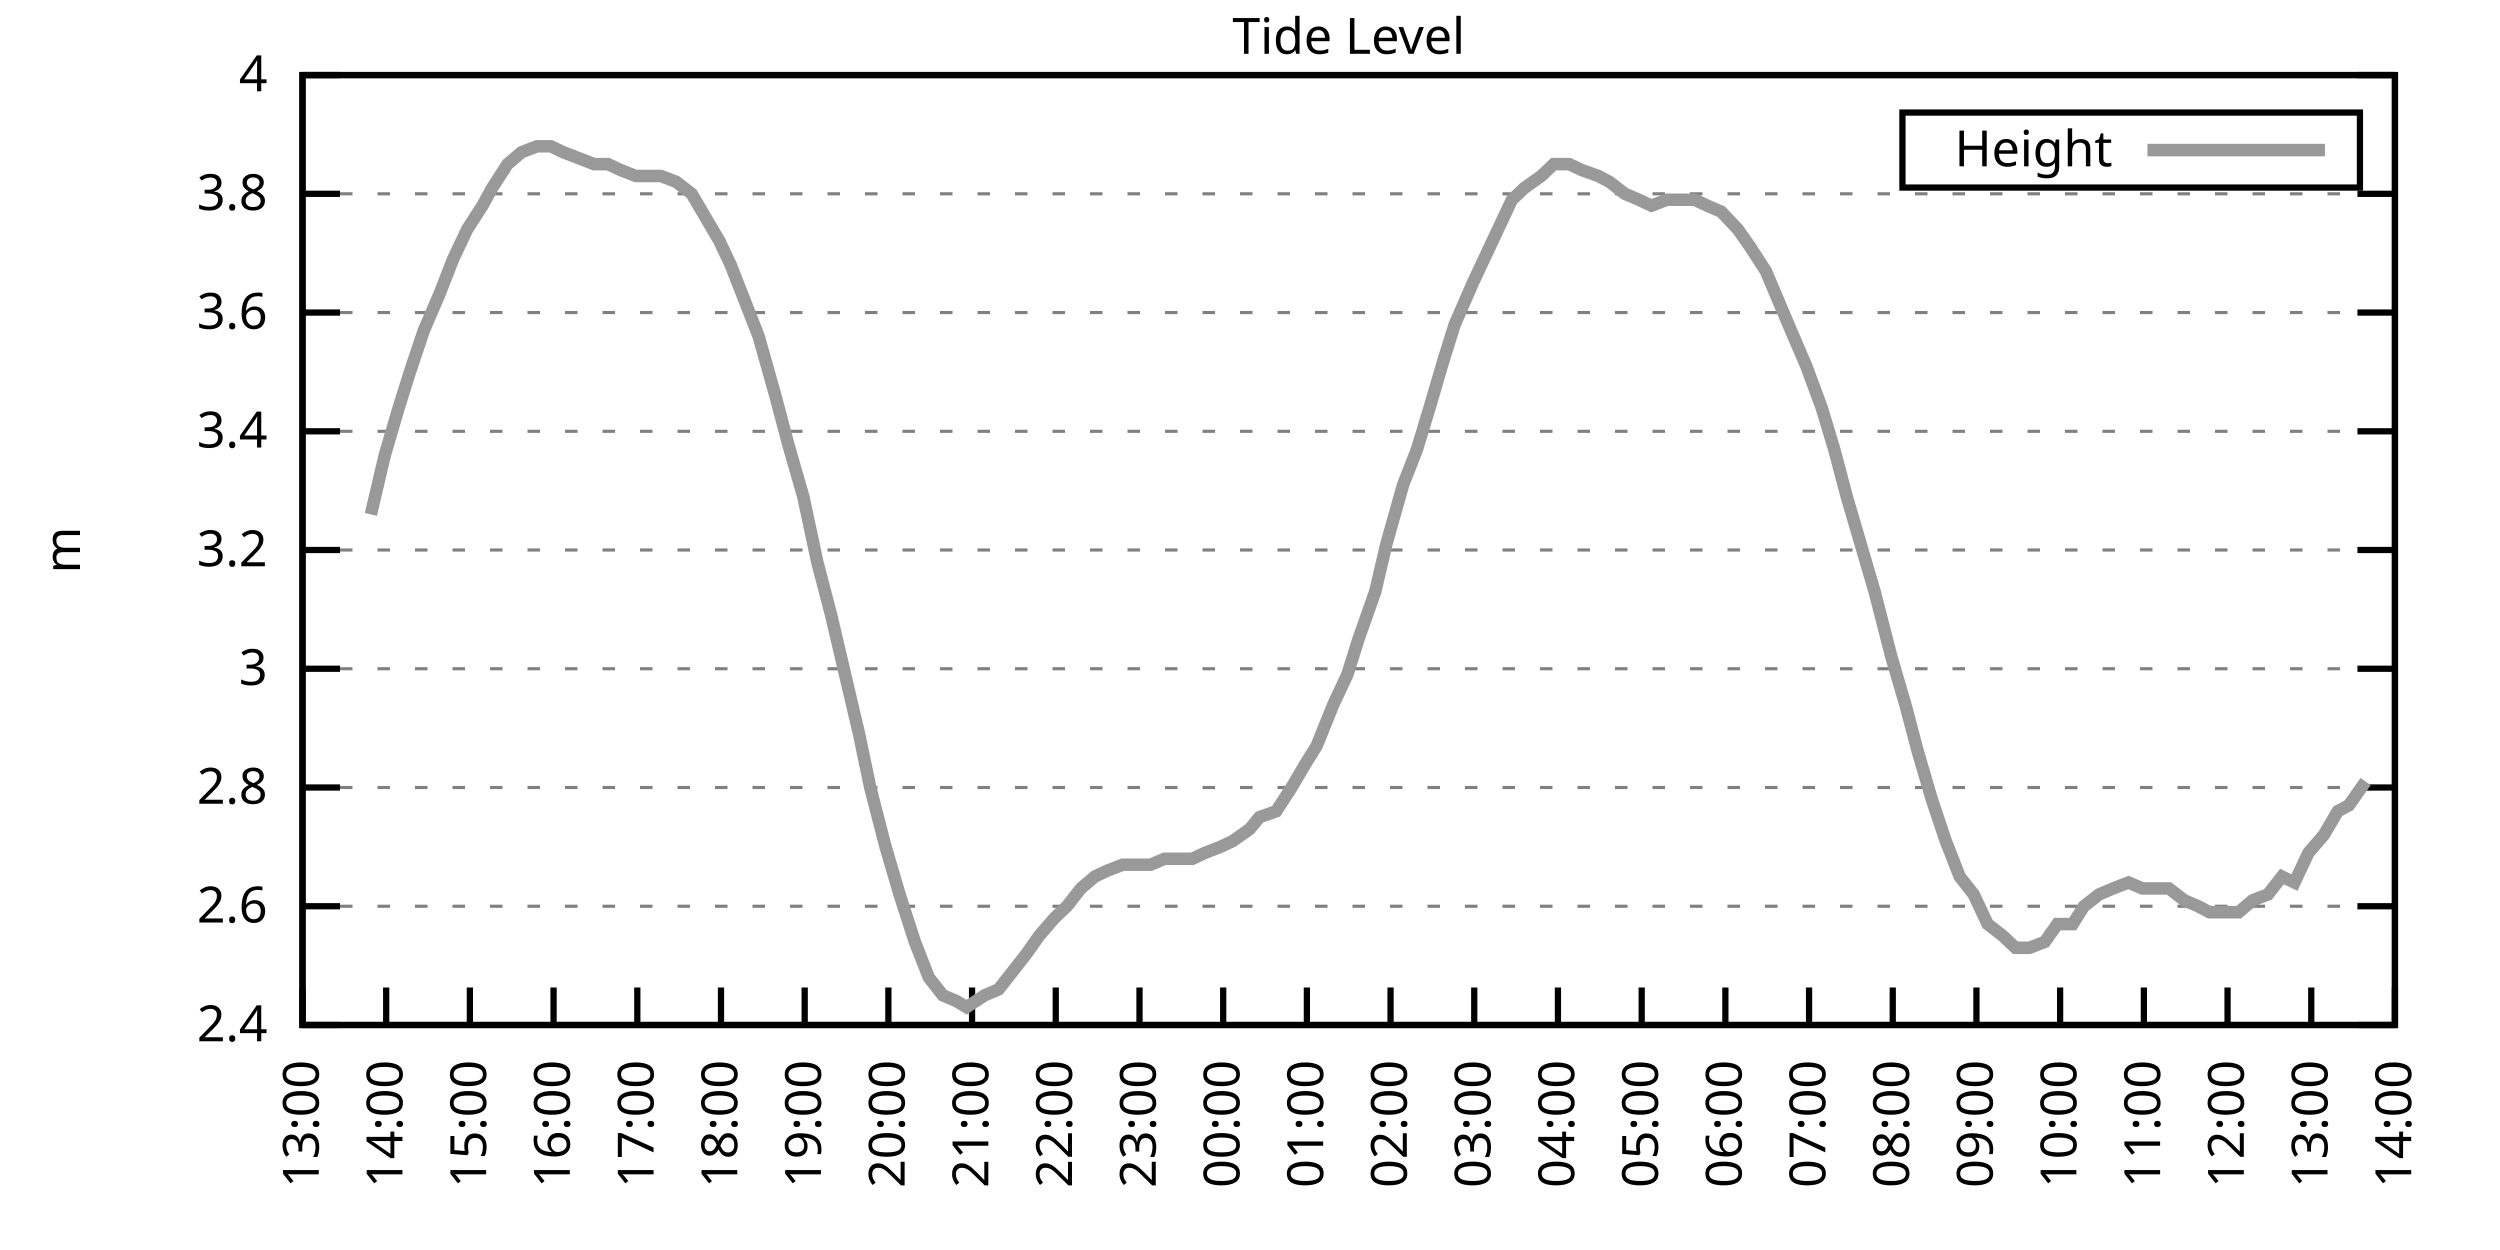
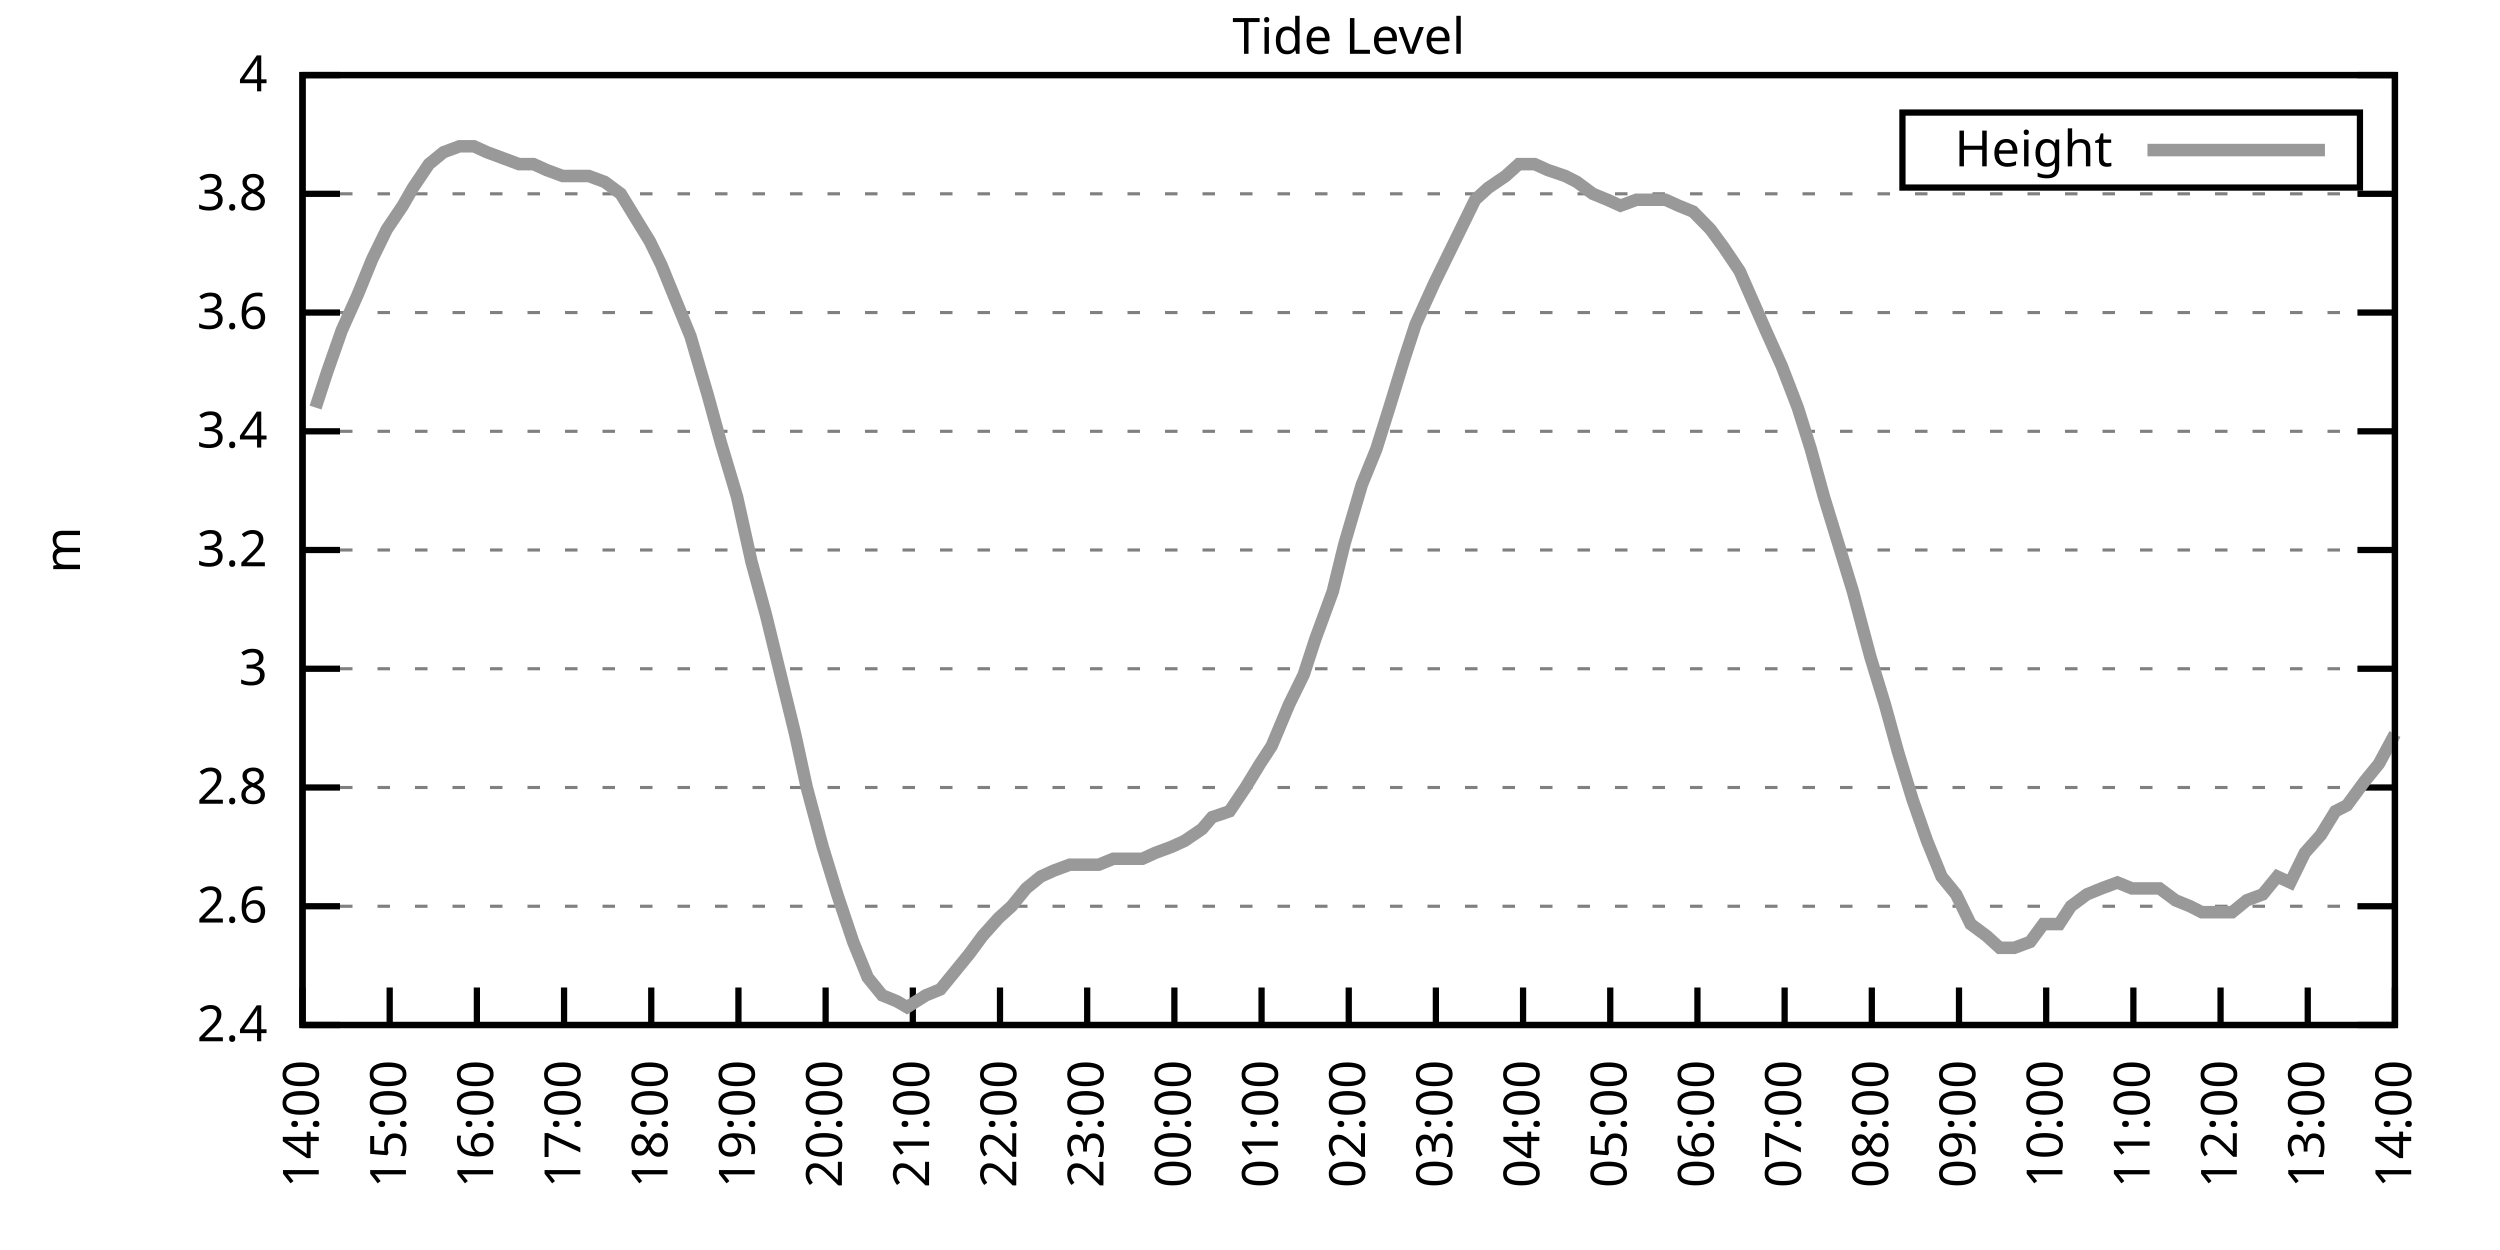
<svg xmlns="http://www.w3.org/2000/svg" xmlns:xlink="http://www.w3.org/1999/xlink" width="400" height="200" viewBox="0 0 400 200">
  <g id="gnuplot_canvas">
    <rect x="0" y="0" width="400" height="200" fill="none" />
    <defs>
      <circle id="gpDot" r="0.5" stroke-width="0.5" stroke="currentColor" />
      <path id="gpPt0" stroke-width="0.333" stroke="currentColor" d="M-1,0 h2 M0,-1 v2" />
      <path id="gpPt1" stroke-width="0.333" stroke="currentColor" d="M-1,-1 L1,1 M1,-1 L-1,1" />
      <path id="gpPt2" stroke-width="0.333" stroke="currentColor" d="M-1,0 L1,0 M0,-1 L0,1 M-1,-1 L1,1 M-1,1 L1,-1" />
      <rect id="gpPt3" stroke-width="0.333" stroke="currentColor" x="-1" y="-1" width="2" height="2" />
      <rect id="gpPt4" stroke-width="0.333" stroke="currentColor" fill="currentColor" x="-1" y="-1" width="2" height="2" />
      <circle id="gpPt5" stroke-width="0.333" stroke="currentColor" cx="0" cy="0" r="1" />
      <use xlink:href="#gpPt5" id="gpPt6" fill="currentColor" stroke="none" />
      <path id="gpPt7" stroke-width="0.333" stroke="currentColor" d="M0,-1.33 L-1.33,0.67 L1.33,0.67 z" />
      <use xlink:href="#gpPt7" id="gpPt8" fill="currentColor" stroke="none" />
      <use xlink:href="#gpPt7" id="gpPt9" stroke="currentColor" transform="rotate(180)" />
      <use xlink:href="#gpPt9" id="gpPt10" fill="currentColor" stroke="none" />
      <use xlink:href="#gpPt3" id="gpPt11" stroke="currentColor" transform="rotate(45)" />
      <use xlink:href="#gpPt11" id="gpPt12" fill="currentColor" stroke="none" />
      <path id="gpPt13" stroke-width="0.333" stroke="currentColor" d="M0,1.330 L1.265,0.411 L0.782,-1.067 L-0.782,-1.076 L-1.265,0.411 z" />
      <use xlink:href="#gpPt13" id="gpPt14" fill="currentColor" stroke="none" />
      <filter id="textbox" filterUnits="objectBoundingBox" x="0" y="0" height="1" width="1">
        <feFlood flood-color="white" flood-opacity="1" result="bgnd" />
        <feComposite in="SourceGraphic" in2="bgnd" operator="atop" />
      </filter>
      <filter id="greybox" filterUnits="objectBoundingBox" x="0" y="0" height="1" width="1">
        <feFlood flood-color="lightgrey" flood-opacity="1" result="grey" />
        <feComposite in="SourceGraphic" in2="grey" operator="atop" />
      </filter>
    </defs>
    <g fill="none" color="white" stroke="currentColor" stroke-width="1.00" stroke-linecap="butt" stroke-linejoin="miter">
</g>
    <g fill="none" color="black" stroke="currentColor" stroke-width="1.00" stroke-linecap="butt" stroke-linejoin="miter">
      <g stroke="none" shape-rendering="crispEdges">
        <polygon fill="rgb(255, 255, 255)" points="48.40,164.00 383.18,164.00 383.18,12.02 48.40,12.02 " />
      </g>
    </g>
    <g fill="none" color="black" stroke="currentColor" stroke-width="1.00" stroke-linecap="butt" stroke-linejoin="miter">
</g>
    <g fill="none" color="black" stroke="black" stroke-width="0.50" stroke-linecap="butt" stroke-linejoin="miter">
</g>
    <g fill="none" color="gray" stroke="currentColor" stroke-width="0.50" stroke-linecap="butt" stroke-linejoin="miter">
      <path stroke="gray" stroke-dasharray="2,4" class="gridline" d="M48.40,164.00 L383.19,164.00  " />
    </g>
    <g fill="none" color="gray" stroke="gray" stroke-width="1.00" stroke-linecap="butt" stroke-linejoin="miter">
</g>
    <g fill="none" color="black" stroke="currentColor" stroke-width="1.00" stroke-linecap="butt" stroke-linejoin="miter">
      <path stroke="black" d="M48.40,164.00 L54.40,164.00 M383.19,164.00 L377.19,164.00  " />
      <g transform="translate(42.80,166.60)" stroke="none" fill="black" font-family="Sans" font-size="8.00" text-anchor="end">
        <text>
          <tspan font-family="Sans"> 2.4</tspan>
        </text>
      </g>
    </g>
    <g fill="none" color="black" stroke="currentColor" stroke-width="1.00" stroke-linecap="butt" stroke-linejoin="miter">
</g>
    <g fill="none" color="black" stroke="black" stroke-width="0.50" stroke-linecap="butt" stroke-linejoin="miter">
</g>
    <g fill="none" color="gray" stroke="currentColor" stroke-width="0.50" stroke-linecap="butt" stroke-linejoin="miter">
      <path stroke="gray" stroke-dasharray="2,4" class="gridline" d="M48.40,145.00 L383.19,145.00  " />
    </g>
    <g fill="none" color="gray" stroke="gray" stroke-width="1.00" stroke-linecap="butt" stroke-linejoin="miter">
</g>
    <g fill="none" color="black" stroke="currentColor" stroke-width="1.00" stroke-linecap="butt" stroke-linejoin="miter">
      <path stroke="black" d="M48.40,145.00 L54.40,145.00 M383.19,145.00 L377.19,145.00  " />
      <g transform="translate(42.80,147.60)" stroke="none" fill="black" font-family="Sans" font-size="8.00" text-anchor="end">
        <text>
          <tspan font-family="Sans"> 2.6</tspan>
        </text>
      </g>
    </g>
    <g fill="none" color="black" stroke="currentColor" stroke-width="1.00" stroke-linecap="butt" stroke-linejoin="miter">
</g>
    <g fill="none" color="black" stroke="black" stroke-width="0.50" stroke-linecap="butt" stroke-linejoin="miter">
</g>
    <g fill="none" color="gray" stroke="currentColor" stroke-width="0.50" stroke-linecap="butt" stroke-linejoin="miter">
      <path stroke="gray" stroke-dasharray="2,4" class="gridline" d="M48.40,126.00 L383.19,126.00  " />
    </g>
    <g fill="none" color="gray" stroke="gray" stroke-width="1.00" stroke-linecap="butt" stroke-linejoin="miter">
</g>
    <g fill="none" color="black" stroke="currentColor" stroke-width="1.00" stroke-linecap="butt" stroke-linejoin="miter">
      <path stroke="black" d="M48.40,126.00 L54.40,126.00 M383.19,126.00 L377.19,126.00  " />
      <g transform="translate(42.80,128.60)" stroke="none" fill="black" font-family="Sans" font-size="8.00" text-anchor="end">
        <text>
          <tspan font-family="Sans"> 2.8</tspan>
        </text>
      </g>
    </g>
    <g fill="none" color="black" stroke="currentColor" stroke-width="1.00" stroke-linecap="butt" stroke-linejoin="miter">
</g>
    <g fill="none" color="black" stroke="black" stroke-width="0.50" stroke-linecap="butt" stroke-linejoin="miter">
</g>
    <g fill="none" color="gray" stroke="currentColor" stroke-width="0.50" stroke-linecap="butt" stroke-linejoin="miter">
      <path stroke="gray" stroke-dasharray="2,4" class="gridline" d="M48.40,107.00 L383.19,107.00  " />
    </g>
    <g fill="none" color="gray" stroke="gray" stroke-width="1.00" stroke-linecap="butt" stroke-linejoin="miter">
</g>
    <g fill="none" color="black" stroke="currentColor" stroke-width="1.00" stroke-linecap="butt" stroke-linejoin="miter">
      <path stroke="black" d="M48.40,107.00 L54.40,107.00 M383.19,107.00 L377.19,107.00  " />
      <g transform="translate(42.80,109.60)" stroke="none" fill="black" font-family="Sans" font-size="8.00" text-anchor="end">
        <text>
          <tspan font-family="Sans"> 3</tspan>
        </text>
      </g>
    </g>
    <g fill="none" color="black" stroke="currentColor" stroke-width="1.00" stroke-linecap="butt" stroke-linejoin="miter">
</g>
    <g fill="none" color="black" stroke="black" stroke-width="0.50" stroke-linecap="butt" stroke-linejoin="miter">
</g>
    <g fill="none" color="gray" stroke="currentColor" stroke-width="0.50" stroke-linecap="butt" stroke-linejoin="miter">
      <path stroke="gray" stroke-dasharray="2,4" class="gridline" d="M48.40,88.00 L383.19,88.00  " />
    </g>
    <g fill="none" color="gray" stroke="gray" stroke-width="1.00" stroke-linecap="butt" stroke-linejoin="miter">
</g>
    <g fill="none" color="black" stroke="currentColor" stroke-width="1.00" stroke-linecap="butt" stroke-linejoin="miter">
      <path stroke="black" d="M48.40,88.00 L54.40,88.00 M383.19,88.00 L377.19,88.00  " />
      <g transform="translate(42.80,90.60)" stroke="none" fill="black" font-family="Sans" font-size="8.00" text-anchor="end">
        <text>
          <tspan font-family="Sans"> 3.2</tspan>
        </text>
      </g>
    </g>
    <g fill="none" color="black" stroke="currentColor" stroke-width="1.00" stroke-linecap="butt" stroke-linejoin="miter">
</g>
    <g fill="none" color="black" stroke="black" stroke-width="0.50" stroke-linecap="butt" stroke-linejoin="miter">
</g>
    <g fill="none" color="gray" stroke="currentColor" stroke-width="0.50" stroke-linecap="butt" stroke-linejoin="miter">
      <path stroke="gray" stroke-dasharray="2,4" class="gridline" d="M48.40,69.01 L383.19,69.01  " />
    </g>
    <g fill="none" color="gray" stroke="gray" stroke-width="1.00" stroke-linecap="butt" stroke-linejoin="miter">
</g>
    <g fill="none" color="black" stroke="currentColor" stroke-width="1.00" stroke-linecap="butt" stroke-linejoin="miter">
      <path stroke="black" d="M48.40,69.01 L54.40,69.01 M383.19,69.01 L377.19,69.01  " />
      <g transform="translate(42.80,71.61)" stroke="none" fill="black" font-family="Sans" font-size="8.00" text-anchor="end">
        <text>
          <tspan font-family="Sans"> 3.4</tspan>
        </text>
      </g>
    </g>
    <g fill="none" color="black" stroke="currentColor" stroke-width="1.00" stroke-linecap="butt" stroke-linejoin="miter">
</g>
    <g fill="none" color="black" stroke="black" stroke-width="0.50" stroke-linecap="butt" stroke-linejoin="miter">
</g>
    <g fill="none" color="gray" stroke="currentColor" stroke-width="0.50" stroke-linecap="butt" stroke-linejoin="miter">
      <path stroke="gray" stroke-dasharray="2,4" class="gridline" d="M48.40,50.01 L383.19,50.01  " />
    </g>
    <g fill="none" color="gray" stroke="gray" stroke-width="1.00" stroke-linecap="butt" stroke-linejoin="miter">
</g>
    <g fill="none" color="black" stroke="currentColor" stroke-width="1.00" stroke-linecap="butt" stroke-linejoin="miter">
      <path stroke="black" d="M48.40,50.01 L54.40,50.01 M383.19,50.01 L377.19,50.01  " />
      <g transform="translate(42.80,52.61)" stroke="none" fill="black" font-family="Sans" font-size="8.00" text-anchor="end">
        <text>
          <tspan font-family="Sans"> 3.6</tspan>
        </text>
      </g>
    </g>
    <g fill="none" color="black" stroke="currentColor" stroke-width="1.00" stroke-linecap="butt" stroke-linejoin="miter">
</g>
    <g fill="none" color="black" stroke="black" stroke-width="0.50" stroke-linecap="butt" stroke-linejoin="miter">
</g>
    <g fill="none" color="gray" stroke="currentColor" stroke-width="0.50" stroke-linecap="butt" stroke-linejoin="miter">
      <path stroke="gray" stroke-dasharray="2,4" class="gridline" d="M48.40,31.01 L383.19,31.01  " />
    </g>
    <g fill="none" color="gray" stroke="gray" stroke-width="1.00" stroke-linecap="butt" stroke-linejoin="miter">
</g>
    <g fill="none" color="black" stroke="currentColor" stroke-width="1.00" stroke-linecap="butt" stroke-linejoin="miter">
      <path stroke="black" d="M48.40,31.01 L54.40,31.01 M383.19,31.01 L377.19,31.01  " />
      <g transform="translate(42.80,33.61)" stroke="none" fill="black" font-family="Sans" font-size="8.00" text-anchor="end">
        <text>
          <tspan font-family="Sans"> 3.8</tspan>
        </text>
      </g>
    </g>
    <g fill="none" color="black" stroke="currentColor" stroke-width="1.00" stroke-linecap="butt" stroke-linejoin="miter">
</g>
    <g fill="none" color="black" stroke="black" stroke-width="0.50" stroke-linecap="butt" stroke-linejoin="miter">
</g>
    <g fill="none" color="gray" stroke="currentColor" stroke-width="0.50" stroke-linecap="butt" stroke-linejoin="miter">
      <path stroke="gray" stroke-dasharray="2,4" class="gridline" d="M48.40,12.01 L383.19,12.01  " />
    </g>
    <g fill="none" color="gray" stroke="gray" stroke-width="1.00" stroke-linecap="butt" stroke-linejoin="miter">
</g>
    <g fill="none" color="black" stroke="currentColor" stroke-width="1.00" stroke-linecap="butt" stroke-linejoin="miter">
      <path stroke="black" d="M48.40,12.01 L54.40,12.01 M383.19,12.01 L377.19,12.01  " />
      <g transform="translate(42.80,14.61)" stroke="none" fill="black" font-family="Sans" font-size="8.00" text-anchor="end">
        <text>
          <tspan font-family="Sans"> 4</tspan>
        </text>
      </g>
    </g>
    <g fill="none" color="black" stroke="currentColor" stroke-width="1.00" stroke-linecap="butt" stroke-linejoin="miter">
      <path stroke="black" d="M48.40,164.00 L48.40,158.00  " />
      <g transform="translate(51.00,169.60) rotate(270.00)" stroke="none" fill="black" font-family="Sans" font-size="8.00" text-anchor="end">
        <text>
-           <tspan font-family="Sans">13:00</tspan>
-         </text>
-       </g>
-     </g>
-     <g fill="none" color="black" stroke="currentColor" stroke-width="1.00" stroke-linecap="butt" stroke-linejoin="miter">
-       <path stroke="black" d="M61.79,164.00 L61.79,158.00  " />
-       <g transform="translate(64.39,169.60) rotate(270.00)" stroke="none" fill="black" font-family="Sans" font-size="8.00" text-anchor="end">
-         <text>
          <tspan font-family="Sans">14:00</tspan>
        </text>
      </g>
    </g>
    <g fill="none" color="black" stroke="currentColor" stroke-width="1.00" stroke-linecap="butt" stroke-linejoin="miter">
-       <path stroke="black" d="M75.18,164.00 L75.18,158.00  " />
-       <g transform="translate(77.78,169.60) rotate(270.00)" stroke="none" fill="black" font-family="Sans" font-size="8.00" text-anchor="end">
+       <path stroke="black" d="M62.35,164.00 L62.35,158.00  " />
+       <g transform="translate(64.95,169.60) rotate(270.00)" stroke="none" fill="black" font-family="Sans" font-size="8.00" text-anchor="end">
        <text>
          <tspan font-family="Sans">15:00</tspan>
        </text>
      </g>
    </g>
    <g fill="none" color="black" stroke="currentColor" stroke-width="1.00" stroke-linecap="butt" stroke-linejoin="miter">
-       <path stroke="black" d="M88.57,164.00 L88.57,158.00  " />
-       <g transform="translate(91.17,169.60) rotate(270.00)" stroke="none" fill="black" font-family="Sans" font-size="8.00" text-anchor="end">
+       <path stroke="black" d="M76.30,164.00 L76.30,158.00  " />
+       <g transform="translate(78.90,169.60) rotate(270.00)" stroke="none" fill="black" font-family="Sans" font-size="8.00" text-anchor="end">
        <text>
          <tspan font-family="Sans">16:00</tspan>
        </text>
      </g>
    </g>
    <g fill="none" color="black" stroke="currentColor" stroke-width="1.00" stroke-linecap="butt" stroke-linejoin="miter">
-       <path stroke="black" d="M101.97,164.00 L101.97,158.00  " />
-       <g transform="translate(104.57,169.60) rotate(270.00)" stroke="none" fill="black" font-family="Sans" font-size="8.00" text-anchor="end">
+       <path stroke="black" d="M90.25,164.00 L90.25,158.00  " />
+       <g transform="translate(92.85,169.60) rotate(270.00)" stroke="none" fill="black" font-family="Sans" font-size="8.00" text-anchor="end">
        <text>
          <tspan font-family="Sans">17:00</tspan>
        </text>
      </g>
    </g>
    <g fill="none" color="black" stroke="currentColor" stroke-width="1.00" stroke-linecap="butt" stroke-linejoin="miter">
-       <path stroke="black" d="M115.36,164.00 L115.36,158.00  " />
-       <g transform="translate(117.96,169.60) rotate(270.00)" stroke="none" fill="black" font-family="Sans" font-size="8.00" text-anchor="end">
+       <path stroke="black" d="M104.20,164.00 L104.20,158.00  " />
+       <g transform="translate(106.80,169.60) rotate(270.00)" stroke="none" fill="black" font-family="Sans" font-size="8.00" text-anchor="end">
        <text>
          <tspan font-family="Sans">18:00</tspan>
        </text>
      </g>
    </g>
    <g fill="none" color="black" stroke="currentColor" stroke-width="1.00" stroke-linecap="butt" stroke-linejoin="miter">
-       <path stroke="black" d="M128.75,164.00 L128.75,158.00  " />
-       <g transform="translate(131.35,169.60) rotate(270.00)" stroke="none" fill="black" font-family="Sans" font-size="8.00" text-anchor="end">
+       <path stroke="black" d="M118.15,164.00 L118.15,158.00  " />
+       <g transform="translate(120.75,169.60) rotate(270.00)" stroke="none" fill="black" font-family="Sans" font-size="8.00" text-anchor="end">
        <text>
          <tspan font-family="Sans">19:00</tspan>
        </text>
      </g>
    </g>
    <g fill="none" color="black" stroke="currentColor" stroke-width="1.00" stroke-linecap="butt" stroke-linejoin="miter">
-       <path stroke="black" d="M142.14,164.00 L142.14,158.00  " />
-       <g transform="translate(144.74,169.60) rotate(270.00)" stroke="none" fill="black" font-family="Sans" font-size="8.00" text-anchor="end">
+       <path stroke="black" d="M132.10,164.00 L132.10,158.00  " />
+       <g transform="translate(134.70,169.60) rotate(270.00)" stroke="none" fill="black" font-family="Sans" font-size="8.00" text-anchor="end">
        <text>
          <tspan font-family="Sans">20:00</tspan>
        </text>
      </g>
    </g>
    <g fill="none" color="black" stroke="currentColor" stroke-width="1.00" stroke-linecap="butt" stroke-linejoin="miter">
-       <path stroke="black" d="M155.53,164.00 L155.53,158.00  " />
-       <g transform="translate(158.13,169.60) rotate(270.00)" stroke="none" fill="black" font-family="Sans" font-size="8.00" text-anchor="end">
+       <path stroke="black" d="M146.05,164.00 L146.05,158.00  " />
+       <g transform="translate(148.65,169.60) rotate(270.00)" stroke="none" fill="black" font-family="Sans" font-size="8.00" text-anchor="end">
        <text>
          <tspan font-family="Sans">21:00</tspan>
        </text>
      </g>
    </g>
    <g fill="none" color="black" stroke="currentColor" stroke-width="1.00" stroke-linecap="butt" stroke-linejoin="miter">
-       <path stroke="black" d="M168.92,164.00 L168.92,158.00  " />
-       <g transform="translate(171.52,169.60) rotate(270.00)" stroke="none" fill="black" font-family="Sans" font-size="8.00" text-anchor="end">
+       <path stroke="black" d="M160.00,164.00 L160.00,158.00  " />
+       <g transform="translate(162.60,169.60) rotate(270.00)" stroke="none" fill="black" font-family="Sans" font-size="8.00" text-anchor="end">
        <text>
          <tspan font-family="Sans">22:00</tspan>
        </text>
      </g>
    </g>
    <g fill="none" color="black" stroke="currentColor" stroke-width="1.00" stroke-linecap="butt" stroke-linejoin="miter">
-       <path stroke="black" d="M182.32,164.00 L182.32,158.00  " />
-       <g transform="translate(184.92,169.60) rotate(270.00)" stroke="none" fill="black" font-family="Sans" font-size="8.00" text-anchor="end">
+       <path stroke="black" d="M173.95,164.00 L173.95,158.00  " />
+       <g transform="translate(176.55,169.60) rotate(270.00)" stroke="none" fill="black" font-family="Sans" font-size="8.00" text-anchor="end">
        <text>
          <tspan font-family="Sans">23:00</tspan>
        </text>
      </g>
    </g>
    <g fill="none" color="black" stroke="currentColor" stroke-width="1.00" stroke-linecap="butt" stroke-linejoin="miter">
-       <path stroke="black" d="M195.71,164.00 L195.71,158.00  " />
-       <g transform="translate(198.31,169.60) rotate(270.00)" stroke="none" fill="black" font-family="Sans" font-size="8.00" text-anchor="end">
+       <path stroke="black" d="M187.90,164.00 L187.90,158.00  " />
+       <g transform="translate(190.50,169.60) rotate(270.00)" stroke="none" fill="black" font-family="Sans" font-size="8.00" text-anchor="end">
        <text>
          <tspan font-family="Sans">00:00</tspan>
        </text>
      </g>
    </g>
    <g fill="none" color="black" stroke="currentColor" stroke-width="1.00" stroke-linecap="butt" stroke-linejoin="miter">
-       <path stroke="black" d="M209.10,164.00 L209.10,158.00  " />
-       <g transform="translate(211.70,169.60) rotate(270.00)" stroke="none" fill="black" font-family="Sans" font-size="8.00" text-anchor="end">
+       <path stroke="black" d="M201.85,164.00 L201.85,158.00  " />
+       <g transform="translate(204.45,169.60) rotate(270.00)" stroke="none" fill="black" font-family="Sans" font-size="8.00" text-anchor="end">
        <text>
          <tspan font-family="Sans">01:00</tspan>
        </text>
      </g>
    </g>
    <g fill="none" color="black" stroke="currentColor" stroke-width="1.00" stroke-linecap="butt" stroke-linejoin="miter">
-       <path stroke="black" d="M222.49,164.00 L222.49,158.00  " />
-       <g transform="translate(225.09,169.60) rotate(270.00)" stroke="none" fill="black" font-family="Sans" font-size="8.00" text-anchor="end">
+       <path stroke="black" d="M215.80,164.00 L215.80,158.00  " />
+       <g transform="translate(218.40,169.60) rotate(270.00)" stroke="none" fill="black" font-family="Sans" font-size="8.00" text-anchor="end">
        <text>
          <tspan font-family="Sans">02:00</tspan>
        </text>
      </g>
    </g>
    <g fill="none" color="black" stroke="currentColor" stroke-width="1.00" stroke-linecap="butt" stroke-linejoin="miter">
-       <path stroke="black" d="M235.88,164.00 L235.88,158.00  " />
-       <g transform="translate(238.48,169.60) rotate(270.00)" stroke="none" fill="black" font-family="Sans" font-size="8.00" text-anchor="end">
+       <path stroke="black" d="M229.74,164.00 L229.74,158.00  " />
+       <g transform="translate(232.34,169.60) rotate(270.00)" stroke="none" fill="black" font-family="Sans" font-size="8.00" text-anchor="end">
        <text>
          <tspan font-family="Sans">03:00</tspan>
        </text>
      </g>
    </g>
    <g fill="none" color="black" stroke="currentColor" stroke-width="1.00" stroke-linecap="butt" stroke-linejoin="miter">
-       <path stroke="black" d="M249.27,164.00 L249.27,158.00  " />
-       <g transform="translate(251.87,169.60) rotate(270.00)" stroke="none" fill="black" font-family="Sans" font-size="8.00" text-anchor="end">
+       <path stroke="black" d="M243.69,164.00 L243.69,158.00  " />
+       <g transform="translate(246.29,169.60) rotate(270.00)" stroke="none" fill="black" font-family="Sans" font-size="8.00" text-anchor="end">
        <text>
          <tspan font-family="Sans">04:00</tspan>
        </text>
      </g>
    </g>
    <g fill="none" color="black" stroke="currentColor" stroke-width="1.00" stroke-linecap="butt" stroke-linejoin="miter">
-       <path stroke="black" d="M262.67,164.00 L262.67,158.00  " />
-       <g transform="translate(265.27,169.60) rotate(270.00)" stroke="none" fill="black" font-family="Sans" font-size="8.00" text-anchor="end">
+       <path stroke="black" d="M257.64,164.00 L257.64,158.00  " />
+       <g transform="translate(260.24,169.60) rotate(270.00)" stroke="none" fill="black" font-family="Sans" font-size="8.00" text-anchor="end">
        <text>
          <tspan font-family="Sans">05:00</tspan>
        </text>
      </g>
    </g>
    <g fill="none" color="black" stroke="currentColor" stroke-width="1.00" stroke-linecap="butt" stroke-linejoin="miter">
-       <path stroke="black" d="M276.06,164.00 L276.06,158.00  " />
-       <g transform="translate(278.66,169.60) rotate(270.00)" stroke="none" fill="black" font-family="Sans" font-size="8.00" text-anchor="end">
+       <path stroke="black" d="M271.59,164.00 L271.59,158.00  " />
+       <g transform="translate(274.19,169.60) rotate(270.00)" stroke="none" fill="black" font-family="Sans" font-size="8.00" text-anchor="end">
        <text>
          <tspan font-family="Sans">06:00</tspan>
        </text>
      </g>
    </g>
    <g fill="none" color="black" stroke="currentColor" stroke-width="1.00" stroke-linecap="butt" stroke-linejoin="miter">
-       <path stroke="black" d="M289.45,164.00 L289.45,158.00  " />
-       <g transform="translate(292.05,169.60) rotate(270.00)" stroke="none" fill="black" font-family="Sans" font-size="8.00" text-anchor="end">
+       <path stroke="black" d="M285.54,164.00 L285.54,158.00  " />
+       <g transform="translate(288.14,169.60) rotate(270.00)" stroke="none" fill="black" font-family="Sans" font-size="8.00" text-anchor="end">
        <text>
          <tspan font-family="Sans">07:00</tspan>
        </text>
      </g>
    </g>
    <g fill="none" color="black" stroke="currentColor" stroke-width="1.00" stroke-linecap="butt" stroke-linejoin="miter">
-       <path stroke="black" d="M302.84,164.00 L302.84,158.00  " />
-       <g transform="translate(305.44,169.60) rotate(270.00)" stroke="none" fill="black" font-family="Sans" font-size="8.00" text-anchor="end">
+       <path stroke="black" d="M299.49,164.00 L299.49,158.00  " />
+       <g transform="translate(302.09,169.60) rotate(270.00)" stroke="none" fill="black" font-family="Sans" font-size="8.00" text-anchor="end">
        <text>
          <tspan font-family="Sans">08:00</tspan>
        </text>
      </g>
    </g>
    <g fill="none" color="black" stroke="currentColor" stroke-width="1.00" stroke-linecap="butt" stroke-linejoin="miter">
-       <path stroke="black" d="M316.23,164.00 L316.23,158.00  " />
-       <g transform="translate(318.83,169.60) rotate(270.00)" stroke="none" fill="black" font-family="Sans" font-size="8.00" text-anchor="end">
+       <path stroke="black" d="M313.44,164.00 L313.44,158.00  " />
+       <g transform="translate(316.04,169.60) rotate(270.00)" stroke="none" fill="black" font-family="Sans" font-size="8.00" text-anchor="end">
        <text>
          <tspan font-family="Sans">09:00</tspan>
        </text>
      </g>
    </g>
    <g fill="none" color="black" stroke="currentColor" stroke-width="1.00" stroke-linecap="butt" stroke-linejoin="miter">
-       <path stroke="black" d="M329.62,164.00 L329.62,158.00  " />
-       <g transform="translate(332.22,169.60) rotate(270.00)" stroke="none" fill="black" font-family="Sans" font-size="8.00" text-anchor="end">
+       <path stroke="black" d="M327.39,164.00 L327.39,158.00  " />
+       <g transform="translate(329.99,169.60) rotate(270.00)" stroke="none" fill="black" font-family="Sans" font-size="8.00" text-anchor="end">
        <text>
          <tspan font-family="Sans">10:00</tspan>
        </text>
      </g>
    </g>
    <g fill="none" color="black" stroke="currentColor" stroke-width="1.00" stroke-linecap="butt" stroke-linejoin="miter">
-       <path stroke="black" d="M343.02,164.00 L343.02,158.00  " />
-       <g transform="translate(345.62,169.60) rotate(270.00)" stroke="none" fill="black" font-family="Sans" font-size="8.00" text-anchor="end">
+       <path stroke="black" d="M341.34,164.00 L341.34,158.00  " />
+       <g transform="translate(343.94,169.60) rotate(270.00)" stroke="none" fill="black" font-family="Sans" font-size="8.00" text-anchor="end">
        <text>
          <tspan font-family="Sans">11:00</tspan>
        </text>
      </g>
    </g>
    <g fill="none" color="black" stroke="currentColor" stroke-width="1.00" stroke-linecap="butt" stroke-linejoin="miter">
-       <path stroke="black" d="M356.41,164.00 L356.41,158.00  " />
-       <g transform="translate(359.01,169.60) rotate(270.00)" stroke="none" fill="black" font-family="Sans" font-size="8.00" text-anchor="end">
+       <path stroke="black" d="M355.29,164.00 L355.29,158.00  " />
+       <g transform="translate(357.89,169.60) rotate(270.00)" stroke="none" fill="black" font-family="Sans" font-size="8.00" text-anchor="end">
        <text>
          <tspan font-family="Sans">12:00</tspan>
        </text>
      </g>
    </g>
    <g fill="none" color="black" stroke="currentColor" stroke-width="1.00" stroke-linecap="butt" stroke-linejoin="miter">
-       <path stroke="black" d="M369.80,164.00 L369.80,158.00  " />
-       <g transform="translate(372.40,169.60) rotate(270.00)" stroke="none" fill="black" font-family="Sans" font-size="8.00" text-anchor="end">
+       <path stroke="black" d="M369.24,164.00 L369.24,158.00  " />
+       <g transform="translate(371.84,169.60) rotate(270.00)" stroke="none" fill="black" font-family="Sans" font-size="8.00" text-anchor="end">
        <text>
          <tspan font-family="Sans">13:00</tspan>
        </text>
      </g>
    </g>
    <g fill="none" color="black" stroke="currentColor" stroke-width="1.00" stroke-linecap="butt" stroke-linejoin="miter">
      <path stroke="black" d="M383.19,164.00 L383.19,158.00  " />
      <g transform="translate(385.79,169.60) rotate(270.00)" stroke="none" fill="black" font-family="Sans" font-size="8.00" text-anchor="end">
        <text>
          <tspan font-family="Sans">14:00</tspan>
        </text>
      </g>
    </g>
    <g fill="none" color="black" stroke="currentColor" stroke-width="1.00" stroke-linecap="butt" stroke-linejoin="miter">
</g>
    <g fill="none" color="black" stroke="currentColor" stroke-width="1.00" stroke-linecap="butt" stroke-linejoin="miter">
      <path stroke="black" d="M48.40,12.01 L48.40,164.00 L383.19,164.00 L383.19,12.01 L48.40,12.01 Z  " />
    </g>
    <g fill="none" color="black" stroke="currentColor" stroke-width="1.00" stroke-linecap="butt" stroke-linejoin="miter">
</g>
    <g fill="none" color="black" stroke="currentColor" stroke-width="1.00" stroke-linecap="butt" stroke-linejoin="miter">
      <path stroke="black" d="M304.39,30.01 L304.39,18.01 L377.59,18.01 L377.59,30.01 L304.39,30.01 Z  " />
    </g>
    <g id="Tide_level_plot_1">
      <g fill="none" color="white" stroke="black" stroke-width="2.00" stroke-linecap="butt" stroke-linejoin="miter">
</g>
      <g fill="none" color="black" stroke="currentColor" stroke-width="2.00" stroke-linecap="butt" stroke-linejoin="miter">
        <g transform="translate(337.99,26.61)" stroke="none" fill="black" font-family="Sans" font-size="8.00" text-anchor="end">
          <text>
            <tspan font-family="Sans">Height</tspan>
          </text>
        </g>
      </g>
      <g fill="none" color="black" stroke="currentColor" stroke-width="2.00" stroke-linecap="butt" stroke-linejoin="miter">
-         <path stroke="rgb(153, 153, 153)" d="M343.59,24.01 L371.99,24.01 M59.34,82.31 L61.57,72.81 L63.80,65.21 L65.59,59.51 L67.82,52.86 L70.27,47.16   L72.50,41.46 L74.74,36.71 L77.19,32.91 L78.75,30.06 L81.21,26.26 L83.44,24.36 L85.90,23.41 L88.13,23.41   L90.14,24.36 L92.59,25.31 L95.05,26.26 L97.28,26.26 L99.29,27.21 L101.74,28.16 L103.98,28.16 L105.76,28.16   L108.22,29.11 L110.67,31.01 L112.90,34.81 L115.13,38.61 L116.92,42.41 L119.15,48.11 L121.38,53.81 L124.06,63.31   L126.07,70.91 L128.53,79.46 L130.76,89.90 L132.99,98.45 L135.22,107.95 L137.45,117.45 L139.24,126.00 L141.69,135.50   L143.93,143.10 L146.38,150.70 L148.61,156.40 L150.85,159.25 L153.08,160.20 L154.64,161.15 L157.54,159.25 L159.77,158.30   L162.01,155.45 L164.24,152.60 L166.25,149.75 L168.70,146.90 L170.71,145.00 L172.94,142.15 L175.17,140.25 L177.18,139.30   L179.64,138.35 L181.87,138.35 L184.10,138.35 L186.33,137.40 L188.57,137.40 L190.80,137.40 L192.81,136.45 L195.26,135.50   L197.27,134.55 L199.95,132.65 L201.51,130.75 L204.19,129.80 L206.64,126.00 L208.88,122.20 L210.66,119.35 L213.34,112.70   L215.57,107.95 L217.36,102.25 L220.04,94.65 L221.82,87.06 L224.50,77.56 L226.73,71.86 L228.74,65.21 L230.97,57.61   L232.76,51.91 L235.66,45.26 L237.44,41.46 L240.12,35.76 L241.91,31.96 L243.92,30.06 L246.60,28.16 L248.60,26.26   L251.06,26.26 L253.07,27.21 L255.75,28.16 L257.53,29.11 L259.99,31.01 L262.22,31.96 L264.23,32.91 L266.68,31.96   L269.14,31.96 L271.15,31.96 L273.16,32.91 L275.39,33.86 L278.07,36.71 L280.07,39.56 L282.53,43.36 L284.54,48.11   L286.55,52.86 L289.00,58.56 L291.46,65.21 L293.47,71.86 L295.48,79.46 L297.71,87.06 L299.94,94.65 L302.62,105.10   L304.85,112.70 L306.86,120.30 L309.09,127.90 L311.32,134.55 L313.55,140.25 L315.79,143.10 L318.02,147.85 L320.47,149.75   L322.48,151.65 L324.71,151.65 L327.17,150.70 L329.18,147.85 L331.63,147.85 L333.42,145.00 L335.87,143.10 L338.10,142.15   L340.56,141.20 L342.79,142.15 L344.80,142.15 L347.03,142.15 L349.49,144.05 L351.72,145.00 L353.51,145.95 L356.18,145.95   L358.19,145.95 L360.42,144.05 L362.88,143.10 L365.11,140.25 L367.12,141.20 L369.35,136.45 L371.81,133.60 L374.04,129.80   L375.82,128.85 L378.50,125.05  " />
+         <path stroke="rgb(153, 153, 153)" d="M343.59,24.01 L371.99,24.01 M50.49,65.21 L52.35,59.51 L54.68,52.86 L57.23,47.16 L59.56,41.46 L61.88,36.71   L64.44,32.91 L66.07,30.06 L68.63,26.26 L70.95,24.36 L73.51,23.41 L75.83,23.41 L77.93,24.36 L80.48,25.31   L83.04,26.26 L85.37,26.26 L87.46,27.21 L90.02,28.16 L92.34,28.16 L94.20,28.16 L96.76,29.11 L99.32,31.01   L101.64,34.81 L103.97,38.61 L105.83,42.41 L108.15,48.11 L110.48,53.81 L113.27,63.31 L115.36,70.91 L117.92,79.46   L120.24,89.90 L122.57,98.45 L124.89,107.95 L127.22,117.45 L129.08,126.00 L131.63,135.50 L133.96,143.10 L136.51,150.70   L138.84,156.40 L141.16,159.25 L143.49,160.20 L145.12,161.15 L148.14,159.25 L150.46,158.30 L152.79,155.45 L155.11,152.60   L157.21,149.75 L159.76,146.90 L161.86,145.00 L164.18,142.15 L166.51,140.25 L168.60,139.30 L171.16,138.35 L173.48,138.35   L175.81,138.35 L178.13,137.40 L180.46,137.40 L182.78,137.40 L184.87,136.45 L187.43,135.50 L189.52,134.55 L192.31,132.65   L193.94,130.75 L196.73,129.80 L199.29,126.00 L201.61,122.20 L203.47,119.35 L206.26,112.70 L208.59,107.95 L210.45,102.25   L213.24,94.65 L215.10,87.06 L217.89,77.56 L220.21,71.86 L222.30,65.21 L224.63,57.61 L226.49,51.91 L229.51,45.26   L231.37,41.46 L234.16,35.76 L236.02,31.96 L238.11,30.06 L240.90,28.16 L243.00,26.26 L245.55,26.26 L247.65,27.21   L250.44,28.16 L252.30,29.11 L254.85,31.01 L257.18,31.96 L259.27,32.91 L261.83,31.96 L264.39,31.96 L266.48,31.96   L268.57,32.91 L270.90,33.86 L273.69,36.71 L275.78,39.56 L278.34,43.36 L280.43,48.11 L282.52,52.86 L285.08,58.56   L287.64,65.21 L289.73,71.86 L291.82,79.46 L294.15,87.06 L296.47,94.65 L299.26,105.10 L301.58,112.70 L303.68,120.30   L306.00,127.90 L308.33,134.55 L310.65,140.25 L312.98,143.10 L315.30,147.85 L317.86,149.75 L319.95,151.65 L322.28,151.65   L324.83,150.70 L326.93,147.85 L329.48,147.85 L331.34,145.00 L333.90,143.10 L336.23,142.15 L338.78,141.20 L341.11,142.15   L343.20,142.15 L345.53,142.15 L348.08,144.05 L350.41,145.00 L352.27,145.95 L355.06,145.95 L357.15,145.95 L359.48,144.05   L362.03,143.10 L364.36,140.25 L366.45,141.20 L368.78,136.45 L371.33,133.60 L373.66,129.80 L375.52,128.85 L378.31,125.05   L380.63,122.20 L383.19,117.45  " />
      </g>
    </g>
    <g fill="none" color="black" stroke="currentColor" stroke-width="2.00" stroke-linecap="butt" stroke-linejoin="miter">
</g>
    <g fill="none" color="black" stroke="black" stroke-width="1.00" stroke-linecap="butt" stroke-linejoin="miter">
</g>
    <g fill="none" color="black" stroke="currentColor" stroke-width="1.00" stroke-linecap="butt" stroke-linejoin="miter">
      <path stroke="black" d="M48.40,12.01 L48.40,164.00 L383.19,164.00 L383.19,12.01 L48.40,12.01 Z  " />
      <g transform="translate(12.80,88.01) rotate(270.00)" stroke="none" fill="black" font-family="Sans" font-size="8.00" text-anchor="middle">
        <text>
          <tspan font-family="Sans">m</tspan>
        </text>
      </g>
    </g>
    <g fill="none" color="black" stroke="currentColor" stroke-width="1.00" stroke-linecap="butt" stroke-linejoin="miter">
</g>
    <g fill="none" color="black" stroke="currentColor" stroke-width="1.00" stroke-linecap="butt" stroke-linejoin="miter">
      <g transform="translate(215.79,8.61)" stroke="none" fill="black" font-family="Sans" font-size="8.00" text-anchor="middle">
        <text>
          <tspan font-family="Sans">Tide Level</tspan>
        </text>
      </g>
    </g>
    <g fill="none" color="black" stroke="currentColor" stroke-width="1.00" stroke-linecap="butt" stroke-linejoin="miter">
</g>
  </g>
</svg>
